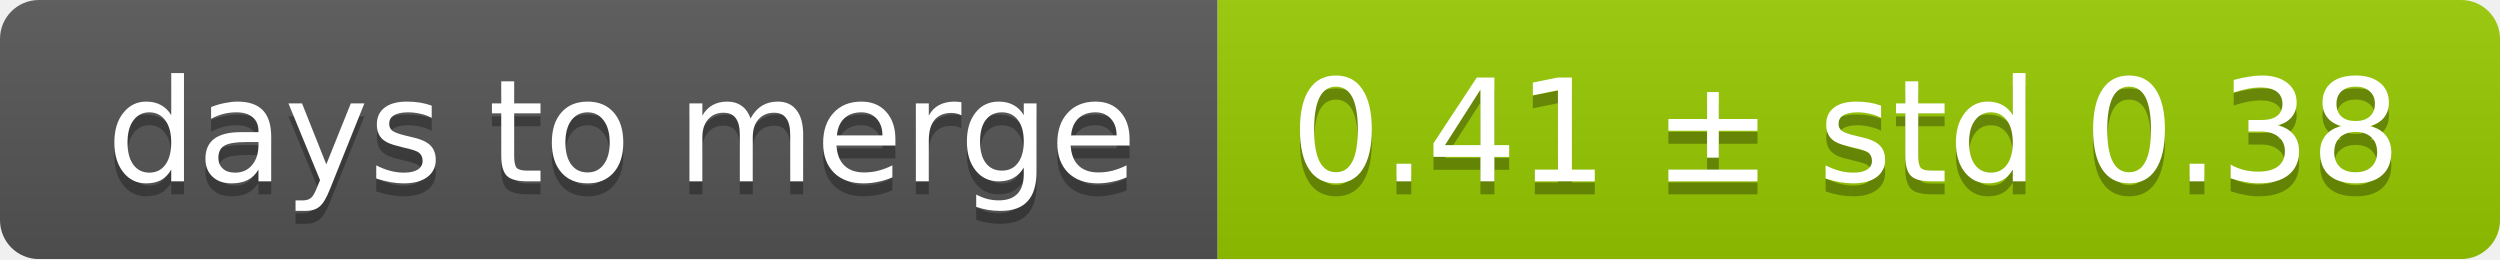
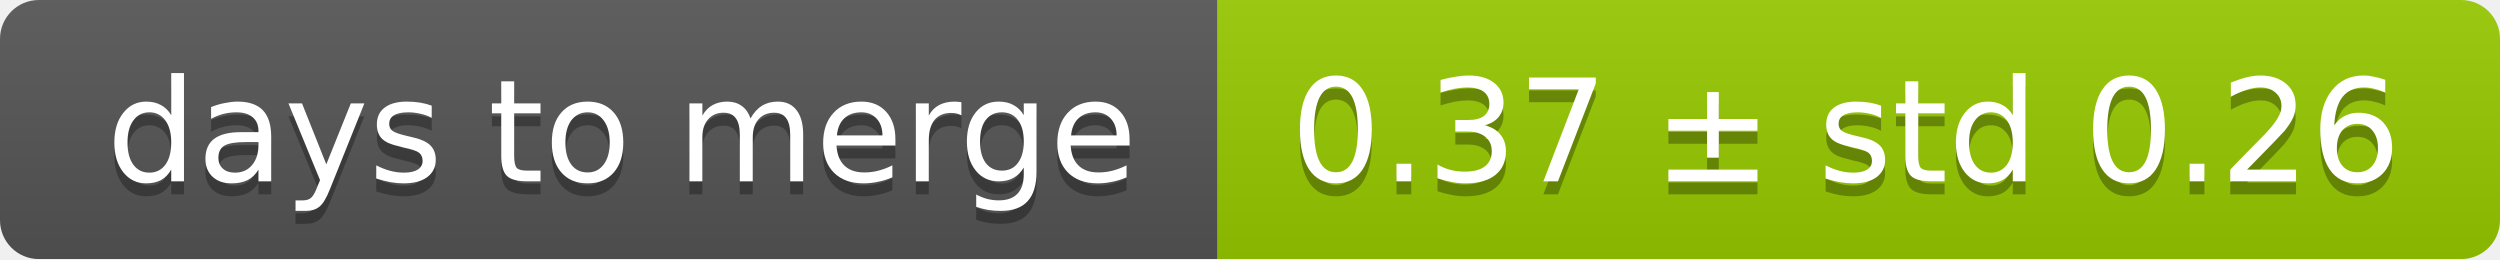
<svg xmlns="http://www.w3.org/2000/svg" width="193" height="20">
  <linearGradient id="smooth" x2="0" y2="100%">
    <stop offset="0" stop-color="#bbb" stop-opacity=".1" />
    <stop offset="1" stop-opacity=".1" />
  </linearGradient>
  <mask id="round">
    <rect width="193" height="20" rx="3" fill="#fff" />
  </mask>
  <g mask="url(#round)">
    <rect width="94" height="20" fill="#555" />
    <rect x="94" width="99" height="20" fill="#97ca00" />
    <rect width="193" height="20" fill="url(#smooth)" />
  </g>
  <g fill="#fff" text-anchor="middle" font-family="DejaVu Sans,Verdana,Geneva,sans-serif" font-size="11">
    <text x="48" y="15" fill="#010101" fill-opacity=".3">days to merge</text>
    <text x="48" y="14">days to merge</text>
-     <text x="142.5" y="15" fill="#010101" fill-opacity=".3">0.41 ± std 0.38</text>
-     <text x="142.5" y="14">0.41 ± std 0.38</text>
+     <text x="142.5" y="15" fill="#010101" fill-opacity=".3">0.37 ± std 0.26</text>
+     <text x="142.5" y="14">0.37 ± std 0.26</text>
  </g>
</svg>
